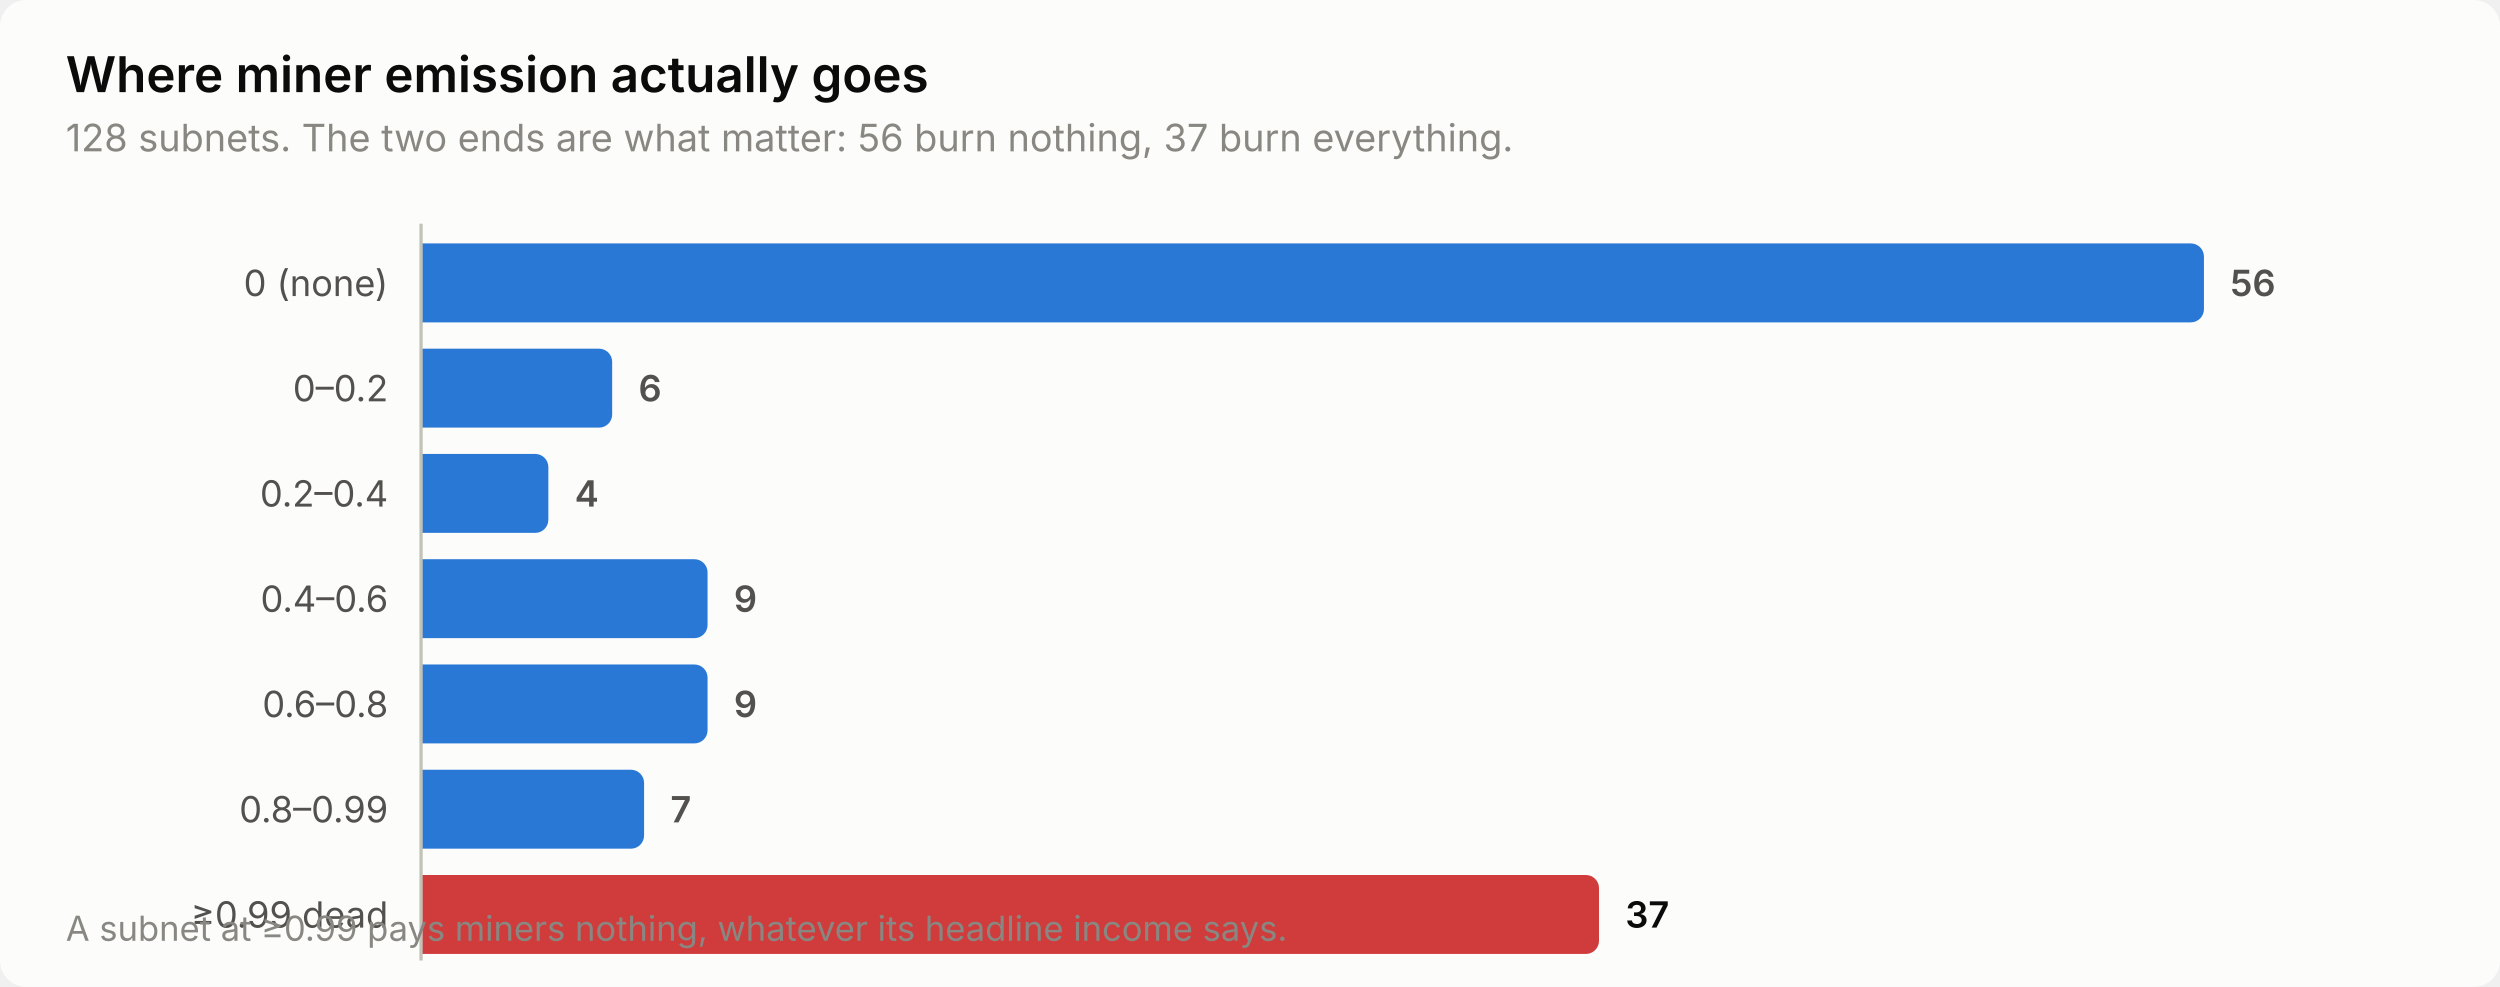
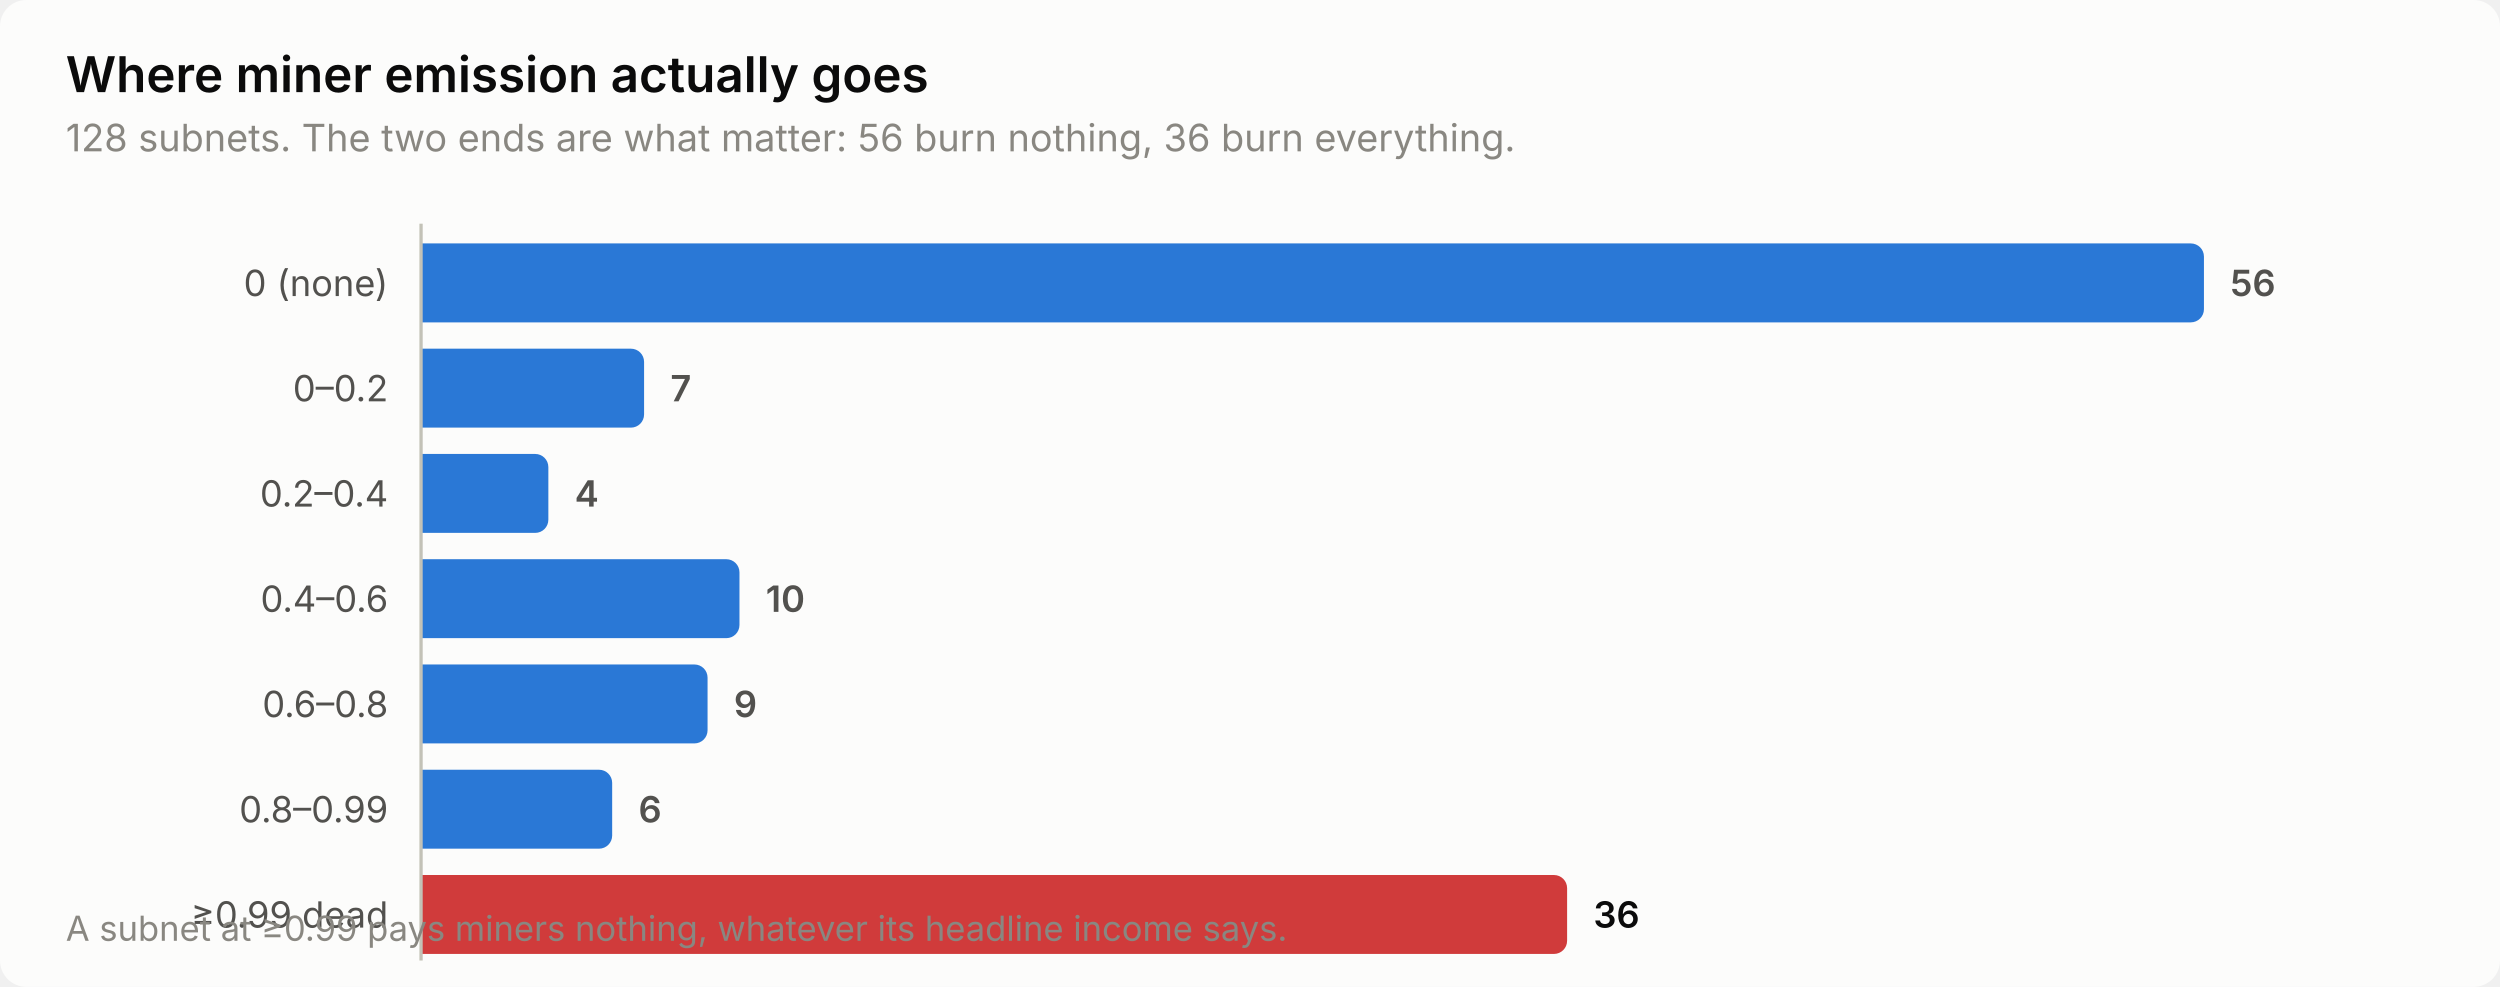
<svg xmlns="http://www.w3.org/2000/svg" width="760" height="300" viewBox="0 0 760 300" role="img" aria-label="Where miner emission actually goes">
  <style>
    text { font-family: system-ui, -apple-system, 'Segoe UI', sans-serif; }
    .t-title { font-size: 15px; font-weight: 600; }
    .t-sub { font-size: 11.5px; }
    .t-lab { font-size: 11px; }
    .t-val { font-size: 11px; font-weight: 600; font-variant-numeric: tabular-nums; }
    .t-tick { font-size: 10.5px; font-variant-numeric: tabular-nums; }

    .surface { fill: #fcfcfb; }
    .ink { fill: #0b0b0b; }
    .ink2 { fill: #52514e; }
    .muted { fill: #898781; }
    .grid { stroke: #e1e0d9; }
    .axis { stroke: #c3c2b7; }
    .accent { fill: #2a78d6; }
    .critical { fill: #d03b3b; }
    .deemph { fill: #d8d7d0; }

    @media (prefers-color-scheme: dark) {
      .surface { fill: #1a1a19; }
      .ink { fill: #ffffff; }
      .ink2 { fill: #c3c2b7; }
      .muted { fill: #898781; }
      .grid { stroke: #2c2c2a; }
      .axis { stroke: #383835; }
      .accent { fill: #3987e5; }
      .deemph { fill: #3a3a37; }
    }
</style>
  <rect class="surface" width="760" height="300" rx="8" />
  <text class="ink t-title" x="20" y="28">Where miner emission actually goes</text>
-   <text class="muted t-sub" x="20" y="46">128 subnets. The two ends are what matter: 56 burn nothing, 37 burn everything.</text>
+   <text class="muted t-sub" x="20" y="46">128 subnets. The two ends are what matter: 56 burn nothing, 36 burn everything.</text>
  <text class="ink2 t-lab" x="118" y="90" text-anchor="end">0 (none)</text>
  <path class="accent" d="M128.0,74.0 H666.0 a4.0,4.0 0 0 1 4.0,4.0 V94.0 a4.0,4.0 0 0 1 -4.0,4.0 H128.0 Z" />
  <text class="ink2 t-val" x="678.0" y="90">56</text>
  <text class="ink2 t-lab" x="118" y="122" text-anchor="end">0–0.2</text>
-   <path class="accent" d="M128.0,106.0 H182.1 a4.0,4.0 0 0 1 4.0,4.0 V126.0 a4.0,4.0 0 0 1 -4.0,4.0 H128.0 Z" />
-   <text class="ink2 t-val" x="194.1" y="122">6</text>
+   <path class="accent" d="M128.0,106.0 H191.8 a4.0,4.0 0 0 1 4.0,4.0 V126.0 a4.0,4.0 0 0 1 -4.0,4.0 H128.0 Z" />
+   <text class="ink2 t-val" x="203.8" y="122">7</text>
  <text class="ink2 t-lab" x="118" y="154" text-anchor="end">0.2–0.4</text>
  <path class="accent" d="M128.0,138.0 H162.7 a4.0,4.0 0 0 1 4.0,4.0 V158.0 a4.0,4.0 0 0 1 -4.0,4.0 H128.0 Z" />
  <text class="ink2 t-val" x="174.7" y="154">4</text>
  <text class="ink2 t-lab" x="118" y="186" text-anchor="end">0.4–0.6</text>
-   <path class="accent" d="M128.0,170.0 H211.1 a4.0,4.0 0 0 1 4.0,4.0 V190.0 a4.0,4.0 0 0 1 -4.0,4.0 H128.0 Z" />
-   <text class="ink2 t-val" x="223.1" y="186">9</text>
+   <path class="accent" d="M128.0,170.0 H220.8 a4.0,4.0 0 0 1 4.0,4.0 V190.0 a4.0,4.0 0 0 1 -4.0,4.0 H128.0 Z" />
+   <text class="ink2 t-val" x="232.8" y="186">10</text>
  <text class="ink2 t-lab" x="118" y="218" text-anchor="end">0.6–0.8</text>
  <path class="accent" d="M128.0,202.0 H211.1 a4.0,4.0 0 0 1 4.0,4.0 V222.0 a4.0,4.0 0 0 1 -4.0,4.0 H128.0 Z" />
  <text class="ink2 t-val" x="223.1" y="218">9</text>
  <text class="ink2 t-lab" x="118" y="250" text-anchor="end">0.8–0.99</text>
-   <path class="accent" d="M128.0,234.0 H191.8 a4.0,4.0 0 0 1 4.0,4.0 V254.0 a4.0,4.0 0 0 1 -4.0,4.0 H128.0 Z" />
-   <text class="ink2 t-val" x="203.8" y="250">7</text>
+   <path class="accent" d="M128.0,234.0 H182.1 a4.0,4.0 0 0 1 4.0,4.0 V254.0 a4.0,4.0 0 0 1 -4.0,4.0 H128.0 Z" />
+   <text class="ink2 t-val" x="194.1" y="250">6</text>
  <text class="ink2 t-lab" x="118" y="282" text-anchor="end">≥0.99 dead</text>
-   <path class="critical" d="M128.0,266.0 H482.1 a4.0,4.0 0 0 1 4.0,4.0 V286.0 a4.0,4.0 0 0 1 -4.0,4.0 H128.0 Z" />
-   <text class="ink t-val" x="494.1" y="282">37</text>
+   <path class="critical" d="M128.0,266.0 H472.4 a4.0,4.0 0 0 1 4.0,4.0 V286.0 a4.0,4.0 0 0 1 -4.0,4.0 H128.0 Z" />
+   <text class="ink t-val" x="484.4" y="282">36</text>
  <line class="axis" x1="128" y1="68" x2="128" y2="292" stroke-width="1" />
  <text class="muted t-tick" x="20" y="286">A subnet at ≥0.99 pays miners nothing, whatever its headline income says.</text>
</svg>
